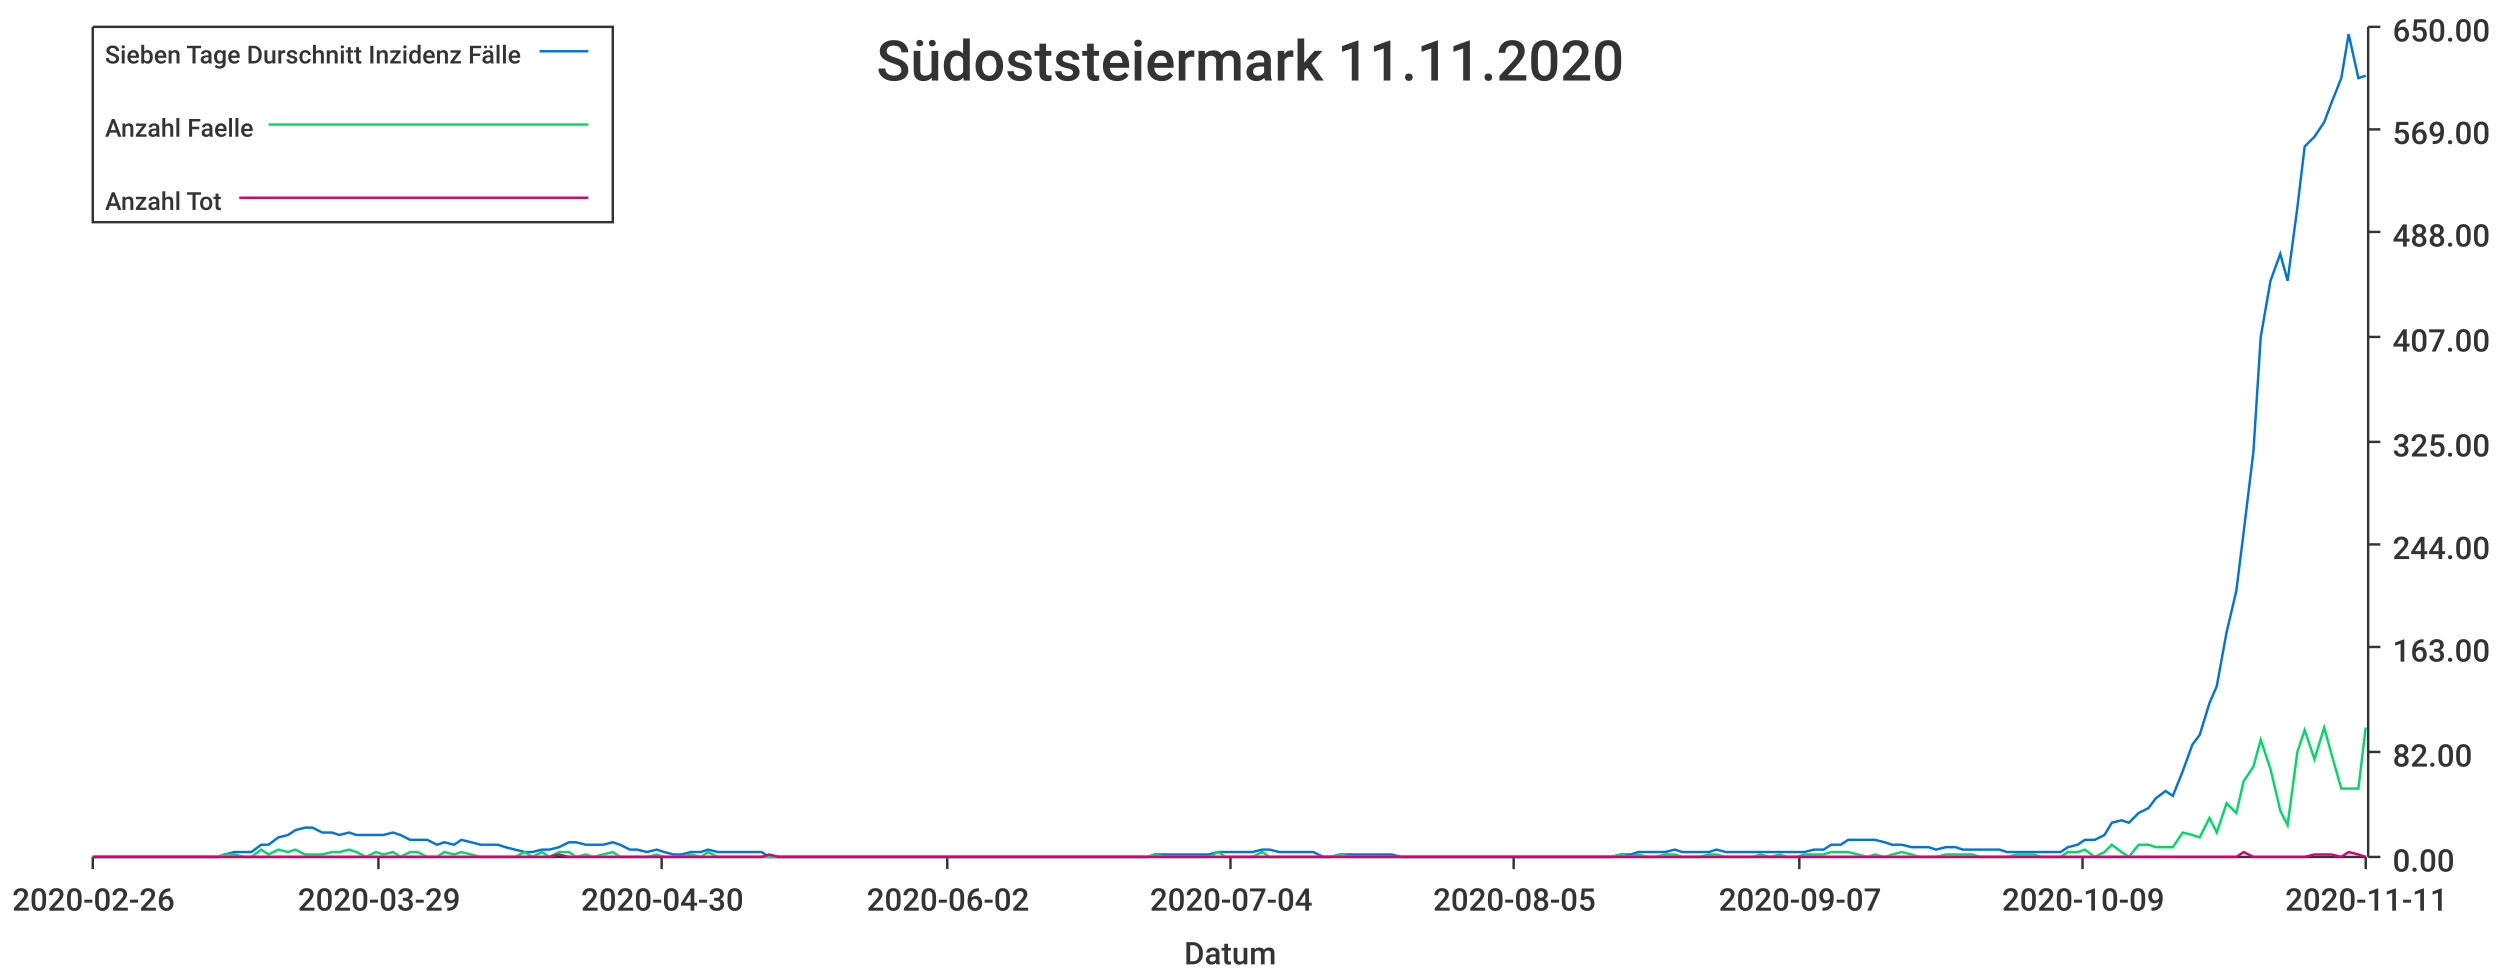
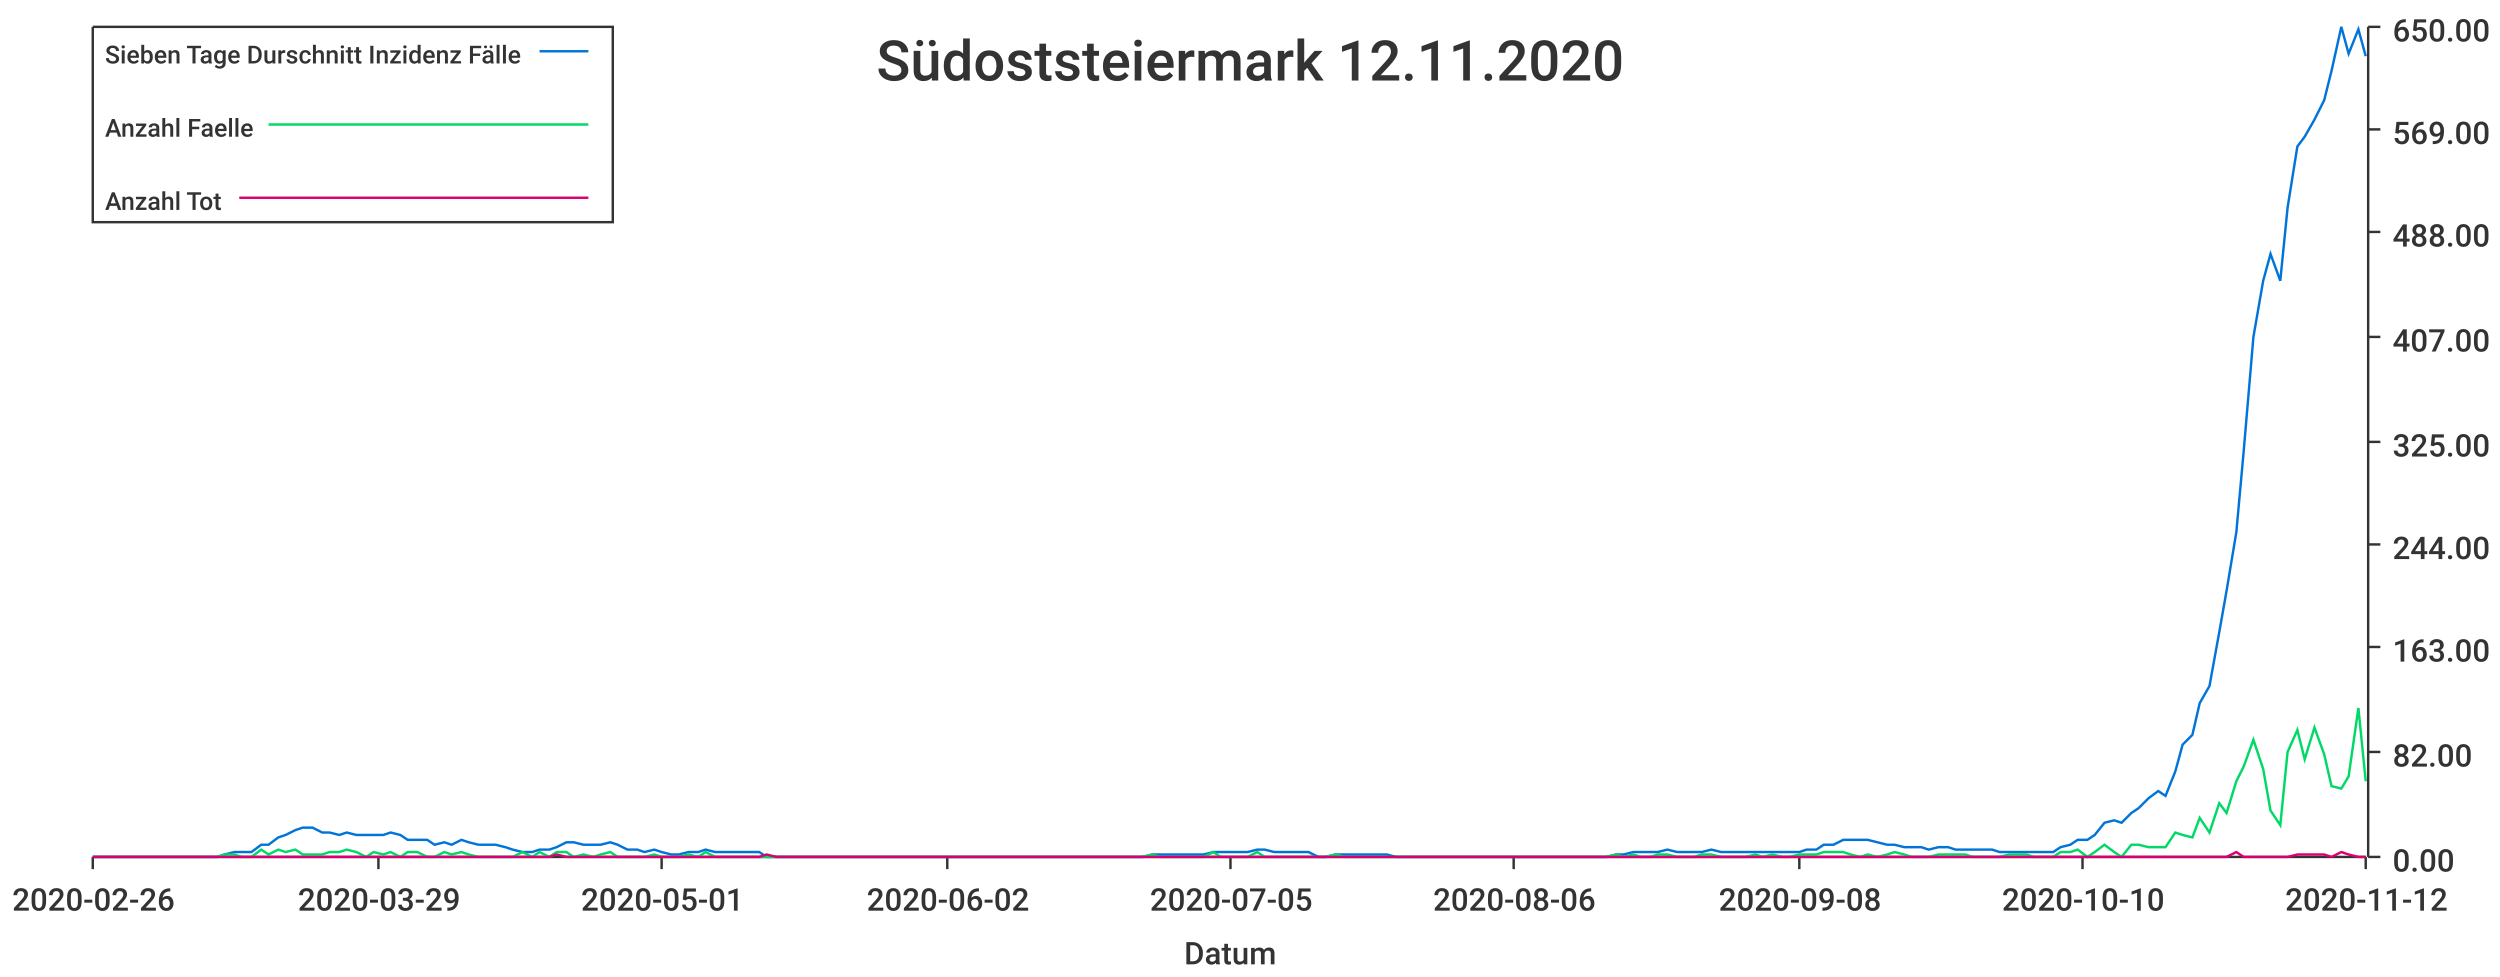
<svg xmlns="http://www.w3.org/2000/svg" width="1024" height="400">\n<path d="M 0 0 L 1024 0 L 1024 400 L 0 400 L 0 0" style="stroke-width:0;stroke:rgba(255,255,255,1.0);fill:rgba(255,255,255,1.0)" />
  <path d="M 38 11 L 969 11 L 969 351 L 38 351 L 38 11" style="stroke-width:0;stroke:rgba(255,255,255,1.0);fill:rgba(255,255,255,1.0)" />
  <path d="M 38 351 L 969 351" style="stroke-width:1;stroke:rgba(51,51,51,1.0);fill:none" />
  <path d="M 38 351 L 38 356" style="stroke-width:1;stroke:rgba(51,51,51,1.0);fill:none" />
  <text x="5" y="373" style="stroke-width:0;stroke:none;fill:rgba(51,51,51,1.0);font-size:12.8px;font-family:'Roboto Medium',sans-serif">2020-02-26</text>
  <path d="M 155 351 L 155 356" style="stroke-width:1;stroke:rgba(51,51,51,1.0);fill:none" />
  <text x="122" y="373" style="stroke-width:0;stroke:none;fill:rgba(51,51,51,1.0);font-size:12.8px;font-family:'Roboto Medium',sans-serif">2020-03-29</text>
  <path d="M 271 351 L 271 356" style="stroke-width:1;stroke:rgba(51,51,51,1.0);fill:none" />
-   <text x="238" y="373" style="stroke-width:0;stroke:none;fill:rgba(51,51,51,1.0);font-size:12.8px;font-family:'Roboto Medium',sans-serif">2020-04-30</text>
+   <text x="238" y="373" style="stroke-width:0;stroke:none;fill:rgba(51,51,51,1.0);font-size:12.8px;font-family:'Roboto Medium',sans-serif">2020-05-01</text>
  <path d="M 388 351 L 388 356" style="stroke-width:1;stroke:rgba(51,51,51,1.0);fill:none" />
  <text x="355" y="373" style="stroke-width:0;stroke:none;fill:rgba(51,51,51,1.0);font-size:12.8px;font-family:'Roboto Medium',sans-serif">2020-06-02</text>
  <path d="M 504 351 L 504 356" style="stroke-width:1;stroke:rgba(51,51,51,1.0);fill:none" />
-   <text x="471" y="373" style="stroke-width:0;stroke:none;fill:rgba(51,51,51,1.0);font-size:12.8px;font-family:'Roboto Medium',sans-serif">2020-07-04</text>
+   <text x="471" y="373" style="stroke-width:0;stroke:none;fill:rgba(51,51,51,1.0);font-size:12.8px;font-family:'Roboto Medium',sans-serif">2020-07-05</text>
  <path d="M 620 351 L 620 356" style="stroke-width:1;stroke:rgba(51,51,51,1.0);fill:none" />
-   <text x="587" y="373" style="stroke-width:0;stroke:none;fill:rgba(51,51,51,1.0);font-size:12.8px;font-family:'Roboto Medium',sans-serif">2020-08-05</text>
+   <text x="587" y="373" style="stroke-width:0;stroke:none;fill:rgba(51,51,51,1.0);font-size:12.8px;font-family:'Roboto Medium',sans-serif">2020-08-06</text>
  <path d="M 737 351 L 737 356" style="stroke-width:1;stroke:rgba(51,51,51,1.0);fill:none" />
-   <text x="704" y="373" style="stroke-width:0;stroke:none;fill:rgba(51,51,51,1.0);font-size:12.8px;font-family:'Roboto Medium',sans-serif">2020-09-07</text>
+   <text x="704" y="373" style="stroke-width:0;stroke:none;fill:rgba(51,51,51,1.0);font-size:12.8px;font-family:'Roboto Medium',sans-serif">2020-09-08</text>
  <path d="M 853 351 L 853 356" style="stroke-width:1;stroke:rgba(51,51,51,1.0);fill:none" />
-   <text x="820" y="373" style="stroke-width:0;stroke:none;fill:rgba(51,51,51,1.0);font-size:12.8px;font-family:'Roboto Medium',sans-serif">2020-10-09</text>
+   <text x="820" y="373" style="stroke-width:0;stroke:none;fill:rgba(51,51,51,1.0);font-size:12.8px;font-family:'Roboto Medium',sans-serif">2020-10-10</text>
  <path d="M 969 351 L 969 356" style="stroke-width:1;stroke:rgba(51,51,51,1.0);fill:none" />
-   <text x="936" y="373" style="stroke-width:0;stroke:none;fill:rgba(51,51,51,1.0);font-size:12.8px;font-family:'Roboto Medium',sans-serif">2020-11-11</text>
+   <text x="936" y="373" style="stroke-width:0;stroke:none;fill:rgba(51,51,51,1.0);font-size:12.8px;font-family:'Roboto Medium',sans-serif">2020-11-12</text>
  <text x="485" y="395" style="stroke-width:0;stroke:none;fill:rgba(51,51,51,1.0);font-size:12.8px;font-family:'Roboto Medium',sans-serif">Datum</text>
  <path d="M 970 351 L 970 11" style="stroke-width:1;stroke:rgba(51,51,51,1.0);fill:none" />
  <path d="M 970 351 L 975 351" style="stroke-width:1;stroke:rgba(51,51,51,1.0);fill:none" />
  <text x="980" y="357" style="stroke-width:0;stroke:none;fill:rgba(51,51,51,1.0);font-size:12.8px;font-family:'Roboto Medium',sans-serif">0.00</text>
  <path d="M 970 308 L 975 308" style="stroke-width:1;stroke:rgba(51,51,51,1.0);fill:none" />
  <text x="980" y="314" style="stroke-width:0;stroke:none;fill:rgba(51,51,51,1.0);font-size:12.8px;font-family:'Roboto Medium',sans-serif">82.00</text>
  <path d="M 970 265 L 975 265" style="stroke-width:1;stroke:rgba(51,51,51,1.0);fill:none" />
  <text x="980" y="271" style="stroke-width:0;stroke:none;fill:rgba(51,51,51,1.0);font-size:12.8px;font-family:'Roboto Medium',sans-serif">163.00</text>
  <path d="M 970 223 L 975 223" style="stroke-width:1;stroke:rgba(51,51,51,1.0);fill:none" />
  <text x="980" y="229" style="stroke-width:0;stroke:none;fill:rgba(51,51,51,1.0);font-size:12.8px;font-family:'Roboto Medium',sans-serif">244.00</text>
  <path d="M 970 181 L 975 181" style="stroke-width:1;stroke:rgba(51,51,51,1.0);fill:none" />
  <text x="980" y="187" style="stroke-width:0;stroke:none;fill:rgba(51,51,51,1.0);font-size:12.8px;font-family:'Roboto Medium',sans-serif">325.00</text>
  <path d="M 970 138 L 975 138" style="stroke-width:1;stroke:rgba(51,51,51,1.0);fill:none" />
  <text x="980" y="144" style="stroke-width:0;stroke:none;fill:rgba(51,51,51,1.0);font-size:12.8px;font-family:'Roboto Medium',sans-serif">407.00</text>
  <path d="M 970 95 L 975 95" style="stroke-width:1;stroke:rgba(51,51,51,1.0);fill:none" />
  <text x="980" y="101" style="stroke-width:0;stroke:none;fill:rgba(51,51,51,1.0);font-size:12.8px;font-family:'Roboto Medium',sans-serif">488.00</text>
  <path d="M 970 53 L 975 53" style="stroke-width:1;stroke:rgba(51,51,51,1.0);fill:none" />
  <text x="980" y="59" style="stroke-width:0;stroke:none;fill:rgba(51,51,51,1.0);font-size:12.8px;font-family:'Roboto Medium',sans-serif">569.00</text>
  <path d="M 970 11 L 975 11" style="stroke-width:1;stroke:rgba(51,51,51,1.0);fill:none" />
  <text x="980" y="17" style="stroke-width:0;stroke:none;fill:rgba(51,51,51,1.0);font-size:12.8px;font-family:'Roboto Medium',sans-serif">650.00</text>
-   <path d="M 38 351 L 42 351 L 46 351 L 49 351 L 53 351 L 56 351 L 60 351 L 64 351 L 67 351 L 71 351 L 74 351 L 78 351 L 82 351 L 85 351 L 89 351 L 92 350 L 96 349 L 100 349 L 103 349 L 107 346 L 110 346 L 114 343 L 118 342 L 121 340 L 125 339 L 128 339 L 132 341 L 136 341 L 139 342 L 143 341 L 146 342 L 150 342 L 154 342 L 157 342 L 161 341 L 164 342 L 168 344 L 171 344 L 175 344 L 179 346 L 182 345 L 186 346 L 189 344 L 193 345 L 197 346 L 200 346 L 204 346 L 207 347 L 211 348 L 215 349 L 218 349 L 222 348 L 225 348 L 229 347 L 233 345 L 236 345 L 240 346 L 243 346 L 247 346 L 251 345 L 254 346 L 258 348 L 261 348 L 265 349 L 269 348 L 272 349 L 276 350 L 279 350 L 283 349 L 287 349 L 290 348 L 294 349 L 297 349 L 301 349 L 304 349 L 308 349 L 312 349 L 315 351 L 319 351 L 322 351 L 326 351 L 330 351 L 333 351 L 337 351 L 340 351 L 344 351 L 348 351 L 351 351 L 355 351 L 358 351 L 362 351 L 366 351 L 369 351 L 373 351 L 376 351 L 380 351 L 384 351 L 387 351 L 391 351 L 394 351 L 398 351 L 402 351 L 405 351 L 409 351 L 412 351 L 416 351 L 420 351 L 423 351 L 427 351 L 430 351 L 434 351 L 437 351 L 441 351 L 445 351 L 448 351 L 452 351 L 455 351 L 459 351 L 463 351 L 466 351 L 470 351 L 473 350 L 477 350 L 481 350 L 484 350 L 488 350 L 491 350 L 495 350 L 499 349 L 502 349 L 506 349 L 509 349 L 513 349 L 517 348 L 520 348 L 524 349 L 527 349 L 531 349 L 535 349 L 538 349 L 542 351 L 545 351 L 549 350 L 553 350 L 556 350 L 560 350 L 563 350 L 567 350 L 570 350 L 574 351 L 578 351 L 581 351 L 585 351 L 588 351 L 592 351 L 596 351 L 599 351 L 603 351 L 606 351 L 610 351 L 614 351 L 617 351 L 621 351 L 624 351 L 628 351 L 632 351 L 635 351 L 639 351 L 642 351 L 646 351 L 650 351 L 653 351 L 657 351 L 660 351 L 664 350 L 668 350 L 671 349 L 675 349 L 678 349 L 682 349 L 686 348 L 689 349 L 693 349 L 696 349 L 700 349 L 703 348 L 707 349 L 711 349 L 714 349 L 718 349 L 721 349 L 725 349 L 729 349 L 732 349 L 736 349 L 739 349 L 743 348 L 747 348 L 750 346 L 754 346 L 757 344 L 761 344 L 765 344 L 768 344 L 772 345 L 775 346 L 779 346 L 783 347 L 786 347 L 790 347 L 793 348 L 797 347 L 801 347 L 804 348 L 808 348 L 811 348 L 815 348 L 819 348 L 822 349 L 826 349 L 829 349 L 833 349 L 836 349 L 840 349 L 844 349 L 847 347 L 851 346 L 854 344 L 858 344 L 862 342 L 865 337 L 869 336 L 872 337 L 876 333 L 880 331 L 883 327 L 887 324 L 890 326 L 894 316 L 898 305 L 901 301 L 905 288 L 908 281 L 912 259 L 916 242 L 919 218 L 923 185 L 926 138 L 930 115 L 934 104 L 937 115 L 941 85 L 944 60 L 948 56 L 952 50 L 955 42 L 959 32 L 962 14 L 966 32 L 969 31" style="stroke-width:1;stroke:rgba(0,116,217,1.0);fill:none" />
-   <path d="M 38 351 L 42 351 L 46 351 L 49 351 L 53 351 L 56 351 L 60 351 L 64 351 L 67 351 L 71 351 L 74 351 L 78 351 L 82 351 L 85 351 L 89 351 L 92 350 L 96 350 L 100 351 L 103 351 L 107 348 L 110 350 L 114 348 L 118 349 L 121 348 L 125 350 L 128 350 L 132 350 L 136 349 L 139 349 L 143 348 L 146 349 L 150 351 L 154 349 L 157 350 L 161 349 L 164 351 L 168 349 L 171 349 L 175 351 L 179 351 L 182 349 L 186 350 L 189 349 L 193 350 L 197 351 L 200 351 L 204 351 L 207 351 L 211 351 L 215 349 L 218 351 L 222 349 L 225 351 L 229 349 L 233 349 L 236 351 L 240 350 L 243 351 L 247 350 L 251 349 L 254 351 L 258 351 L 261 351 L 265 351 L 269 350 L 272 351 L 276 351 L 279 351 L 283 350 L 287 351 L 290 349 L 294 351 L 297 351 L 301 351 L 304 351 L 308 351 L 312 351 L 315 351 L 319 351 L 322 351 L 326 351 L 330 351 L 333 351 L 337 351 L 340 351 L 344 351 L 348 351 L 351 351 L 355 351 L 358 351 L 362 351 L 366 351 L 369 351 L 373 351 L 376 351 L 380 351 L 384 351 L 387 351 L 391 351 L 394 351 L 398 351 L 402 351 L 405 351 L 409 351 L 412 351 L 416 351 L 420 351 L 423 351 L 427 351 L 430 351 L 434 351 L 437 351 L 441 351 L 445 351 L 448 351 L 452 351 L 455 351 L 459 351 L 463 351 L 466 351 L 470 351 L 473 350 L 477 351 L 481 351 L 484 351 L 488 351 L 491 351 L 495 351 L 499 349 L 502 351 L 506 351 L 509 351 L 513 351 L 517 349 L 520 351 L 524 351 L 527 351 L 531 351 L 535 351 L 538 351 L 542 351 L 545 351 L 549 350 L 553 351 L 556 351 L 560 351 L 563 351 L 567 351 L 570 351 L 574 351 L 578 351 L 581 351 L 585 351 L 588 351 L 592 351 L 596 351 L 599 351 L 603 351 L 606 351 L 610 351 L 614 351 L 617 351 L 621 351 L 624 351 L 628 351 L 632 351 L 635 351 L 639 351 L 642 351 L 646 351 L 650 351 L 653 351 L 657 351 L 660 351 L 664 350 L 668 351 L 671 350 L 675 351 L 678 351 L 682 350 L 686 350 L 689 351 L 693 351 L 696 351 L 700 350 L 703 350 L 707 351 L 711 351 L 714 351 L 718 351 L 721 350 L 725 351 L 729 350 L 732 351 L 736 351 L 739 350 L 743 350 L 747 350 L 750 349 L 754 349 L 757 349 L 761 350 L 765 351 L 768 350 L 772 351 L 775 350 L 779 349 L 783 350 L 786 351 L 790 351 L 793 351 L 797 350 L 801 350 L 804 350 L 808 350 L 811 351 L 815 351 L 819 351 L 822 351 L 826 350 L 829 350 L 833 350 L 836 351 L 840 351 L 844 351 L 847 349 L 851 349 L 854 348 L 858 351 L 862 349 L 865 346 L 869 349 L 872 351 L 876 346 L 880 346 L 883 347 L 887 347 L 890 347 L 894 341 L 898 342 L 901 343 L 905 335 L 908 341 L 912 329 L 916 333 L 919 320 L 923 314 L 926 303 L 930 315 L 934 332 L 937 338 L 941 308 L 944 299 L 948 311 L 952 298 L 955 309 L 959 323 L 962 323 L 966 323 L 969 298" style="stroke-width:1;stroke:rgba(0,217,101,1.0);fill:none" />
-   <path d="M 38 351 L 42 351 L 46 351 L 49 351 L 53 351 L 56 351 L 60 351 L 64 351 L 67 351 L 71 351 L 74 351 L 78 351 L 82 351 L 85 351 L 89 351 L 92 351 L 96 351 L 100 351 L 103 351 L 107 351 L 110 351 L 114 351 L 118 351 L 121 351 L 125 351 L 128 351 L 132 351 L 136 351 L 139 351 L 143 351 L 146 351 L 150 351 L 154 351 L 157 351 L 161 351 L 164 351 L 168 351 L 171 351 L 175 351 L 179 351 L 182 351 L 186 351 L 189 351 L 193 351 L 197 351 L 200 351 L 204 351 L 207 351 L 211 351 L 215 351 L 218 351 L 222 351 L 225 351 L 229 350 L 233 351 L 236 351 L 240 351 L 243 351 L 247 351 L 251 351 L 254 351 L 258 351 L 261 351 L 265 351 L 269 351 L 272 351 L 276 351 L 279 351 L 283 351 L 287 351 L 290 351 L 294 351 L 297 351 L 301 351 L 304 351 L 308 351 L 312 351 L 315 350 L 319 351 L 322 351 L 326 351 L 330 351 L 333 351 L 337 351 L 340 351 L 344 351 L 348 351 L 351 351 L 355 351 L 358 351 L 362 351 L 366 351 L 369 351 L 373 351 L 376 351 L 380 351 L 384 351 L 387 351 L 391 351 L 394 351 L 398 351 L 402 351 L 405 351 L 409 351 L 412 351 L 416 351 L 420 351 L 423 351 L 427 351 L 430 351 L 434 351 L 437 351 L 441 351 L 445 351 L 448 351 L 452 351 L 455 351 L 459 351 L 463 351 L 466 351 L 470 351 L 473 351 L 477 351 L 481 351 L 484 351 L 488 351 L 491 351 L 495 351 L 499 351 L 502 351 L 506 351 L 509 351 L 513 351 L 517 351 L 520 351 L 524 351 L 527 351 L 531 351 L 535 351 L 538 351 L 542 351 L 545 351 L 549 351 L 553 351 L 556 351 L 560 351 L 563 351 L 567 351 L 570 351 L 574 351 L 578 351 L 581 351 L 585 351 L 588 351 L 592 351 L 596 351 L 599 351 L 603 351 L 606 351 L 610 351 L 614 351 L 617 351 L 621 351 L 624 351 L 628 351 L 632 351 L 635 351 L 639 351 L 642 351 L 646 351 L 650 351 L 653 351 L 657 351 L 660 351 L 664 351 L 668 351 L 671 351 L 675 351 L 678 351 L 682 351 L 686 351 L 689 351 L 693 351 L 696 351 L 700 351 L 703 351 L 707 351 L 711 351 L 714 351 L 718 351 L 721 351 L 725 351 L 729 351 L 732 351 L 736 351 L 739 351 L 743 351 L 747 351 L 750 351 L 754 351 L 757 351 L 761 351 L 765 351 L 768 351 L 772 351 L 775 351 L 779 351 L 783 351 L 786 351 L 790 351 L 793 351 L 797 351 L 801 351 L 804 351 L 808 351 L 811 351 L 815 351 L 819 351 L 822 351 L 826 351 L 829 351 L 833 351 L 836 351 L 840 351 L 844 351 L 847 351 L 851 351 L 854 351 L 858 351 L 862 351 L 865 351 L 869 351 L 872 351 L 876 351 L 880 351 L 883 351 L 887 351 L 890 351 L 894 351 L 898 351 L 901 351 L 905 351 L 908 351 L 912 351 L 916 351 L 919 349 L 923 351 L 926 351 L 930 351 L 934 351 L 937 351 L 941 351 L 944 351 L 948 350 L 952 350 L 955 350 L 959 351 L 962 349 L 966 350 L 969 351" style="stroke-width:1;stroke:rgba(217,0,116,1.0);fill:none" />
-   <text x="359" y="33" style="stroke-width:0;stroke:none;fill:rgba(51,51,51,1.0);font-size:23.0px;font-family:'Roboto Medium',sans-serif">Südoststeiermark 11.11.2020</text>
+   <path d="M 38 351 L 42 351 L 46 351 L 49 351 L 53 351 L 56 351 L 60 351 L 64 351 L 67 351 L 71 351 L 74 351 L 78 351 L 81 351 L 85 351 L 89 351 L 92 350 L 96 349 L 99 349 L 103 349 L 107 346 L 110 346 L 114 343 L 117 342 L 121 340 L 124 339 L 128 339 L 132 341 L 135 341 L 139 342 L 142 341 L 146 342 L 150 342 L 153 342 L 157 342 L 160 341 L 164 342 L 167 344 L 171 344 L 175 344 L 178 346 L 182 345 L 185 346 L 189 344 L 192 345 L 196 346 L 200 346 L 203 346 L 207 347 L 210 348 L 214 349 L 218 349 L 221 348 L 225 348 L 228 347 L 232 345 L 235 345 L 239 346 L 243 346 L 246 346 L 250 345 L 253 346 L 257 348 L 261 348 L 264 349 L 268 348 L 271 349 L 275 350 L 278 350 L 282 349 L 286 349 L 289 348 L 293 349 L 296 349 L 300 349 L 303 349 L 307 349 L 311 349 L 314 351 L 318 351 L 321 351 L 325 351 L 329 351 L 332 351 L 336 351 L 339 351 L 343 351 L 346 351 L 350 351 L 354 351 L 357 351 L 361 351 L 364 351 L 368 351 L 372 351 L 375 351 L 379 351 L 382 351 L 386 351 L 389 351 L 393 351 L 397 351 L 400 351 L 404 351 L 407 351 L 411 351 L 414 351 L 418 351 L 422 351 L 425 351 L 429 351 L 432 351 L 436 351 L 440 351 L 443 351 L 447 351 L 450 351 L 454 351 L 457 351 L 461 351 L 465 351 L 468 351 L 472 350 L 475 350 L 479 350 L 483 350 L 486 350 L 490 350 L 493 350 L 497 349 L 500 349 L 504 349 L 508 349 L 511 349 L 515 348 L 518 348 L 522 349 L 525 349 L 529 349 L 533 349 L 536 349 L 540 351 L 543 351 L 547 350 L 551 350 L 554 350 L 558 350 L 561 350 L 565 350 L 568 350 L 572 351 L 576 351 L 579 351 L 583 351 L 586 351 L 590 351 L 594 351 L 597 351 L 601 351 L 604 351 L 608 351 L 611 351 L 615 351 L 619 351 L 622 351 L 626 351 L 629 351 L 633 351 L 636 351 L 640 351 L 644 351 L 647 351 L 651 351 L 654 351 L 658 351 L 662 350 L 665 350 L 669 349 L 672 349 L 676 349 L 679 349 L 683 348 L 687 349 L 690 349 L 694 349 L 697 349 L 701 348 L 705 349 L 708 349 L 712 349 L 715 349 L 719 349 L 722 349 L 726 349 L 730 349 L 733 349 L 737 349 L 740 348 L 744 348 L 747 346 L 751 346 L 755 344 L 758 344 L 762 344 L 765 344 L 769 345 L 773 346 L 776 346 L 780 347 L 783 347 L 787 347 L 790 348 L 794 347 L 798 347 L 801 348 L 805 348 L 808 348 L 812 348 L 816 348 L 819 349 L 823 349 L 826 349 L 830 349 L 833 349 L 837 349 L 841 349 L 844 347 L 848 346 L 851 344 L 855 344 L 858 342 L 862 337 L 866 336 L 869 337 L 873 333 L 876 331 L 880 327 L 884 324 L 887 326 L 891 316 L 894 305 L 898 301 L 901 288 L 905 281 L 909 259 L 912 242 L 916 218 L 919 185 L 923 138 L 927 115 L 930 104 L 934 115 L 937 85 L 941 60 L 944 56 L 948 49 L 952 41 L 955 29 L 959 11 L 962 22 L 966 12 L 969 23" style="stroke-width:1;stroke:rgba(0,116,217,1.0);fill:none" />
+   <path d="M 38 351 L 42 351 L 46 351 L 49 351 L 53 351 L 56 351 L 60 351 L 64 351 L 67 351 L 71 351 L 74 351 L 78 351 L 81 351 L 85 351 L 89 351 L 92 350 L 96 350 L 99 351 L 103 351 L 107 348 L 110 350 L 114 348 L 117 349 L 121 348 L 124 350 L 128 350 L 132 350 L 135 349 L 139 349 L 142 348 L 146 349 L 150 351 L 153 349 L 157 350 L 160 349 L 164 351 L 167 349 L 171 349 L 175 351 L 178 351 L 182 349 L 185 350 L 189 349 L 192 350 L 196 351 L 200 351 L 203 351 L 207 351 L 210 351 L 214 349 L 218 351 L 221 349 L 225 351 L 228 349 L 232 349 L 235 351 L 239 350 L 243 351 L 246 350 L 250 349 L 253 351 L 257 351 L 261 351 L 264 351 L 268 350 L 271 351 L 275 351 L 278 351 L 282 350 L 286 351 L 289 349 L 293 351 L 296 351 L 300 351 L 303 351 L 307 351 L 311 351 L 314 351 L 318 351 L 321 351 L 325 351 L 329 351 L 332 351 L 336 351 L 339 351 L 343 351 L 346 351 L 350 351 L 354 351 L 357 351 L 361 351 L 364 351 L 368 351 L 372 351 L 375 351 L 379 351 L 382 351 L 386 351 L 389 351 L 393 351 L 397 351 L 400 351 L 404 351 L 407 351 L 411 351 L 414 351 L 418 351 L 422 351 L 425 351 L 429 351 L 432 351 L 436 351 L 440 351 L 443 351 L 447 351 L 450 351 L 454 351 L 457 351 L 461 351 L 465 351 L 468 351 L 472 350 L 475 351 L 479 351 L 483 351 L 486 351 L 490 351 L 493 351 L 497 349 L 500 351 L 504 351 L 508 351 L 511 351 L 515 349 L 518 351 L 522 351 L 525 351 L 529 351 L 533 351 L 536 351 L 540 351 L 543 351 L 547 350 L 551 351 L 554 351 L 558 351 L 561 351 L 565 351 L 568 351 L 572 351 L 576 351 L 579 351 L 583 351 L 586 351 L 590 351 L 594 351 L 597 351 L 601 351 L 604 351 L 608 351 L 611 351 L 615 351 L 619 351 L 622 351 L 626 351 L 629 351 L 633 351 L 636 351 L 640 351 L 644 351 L 647 351 L 651 351 L 654 351 L 658 351 L 662 350 L 665 351 L 669 350 L 672 351 L 676 351 L 679 350 L 683 350 L 687 351 L 690 351 L 694 351 L 697 350 L 701 350 L 705 351 L 708 351 L 712 351 L 715 351 L 719 350 L 722 351 L 726 350 L 730 351 L 733 351 L 737 350 L 740 350 L 744 350 L 747 349 L 751 349 L 755 349 L 758 350 L 762 351 L 765 350 L 769 351 L 773 350 L 776 349 L 780 350 L 783 351 L 787 351 L 790 351 L 794 350 L 798 350 L 801 350 L 805 350 L 808 351 L 812 351 L 816 351 L 819 351 L 823 350 L 826 350 L 830 350 L 833 351 L 837 351 L 841 351 L 844 349 L 848 349 L 851 348 L 855 351 L 858 349 L 862 346 L 866 349 L 869 351 L 873 346 L 876 346 L 880 347 L 884 347 L 887 347 L 891 341 L 894 342 L 898 343 L 901 335 L 905 341 L 909 329 L 912 333 L 916 320 L 919 314 L 923 303 L 927 315 L 930 332 L 934 338 L 937 308 L 941 299 L 944 311 L 948 298 L 952 309 L 955 322 L 959 323 L 962 318 L 966 290 L 969 320" style="stroke-width:1;stroke:rgba(0,217,101,1.0);fill:none" />
+   <path d="M 38 351 L 42 351 L 46 351 L 49 351 L 53 351 L 56 351 L 60 351 L 64 351 L 67 351 L 71 351 L 74 351 L 78 351 L 81 351 L 85 351 L 89 351 L 92 351 L 96 351 L 99 351 L 103 351 L 107 351 L 110 351 L 114 351 L 117 351 L 121 351 L 124 351 L 128 351 L 132 351 L 135 351 L 139 351 L 142 351 L 146 351 L 150 351 L 153 351 L 157 351 L 160 351 L 164 351 L 167 351 L 171 351 L 175 351 L 178 351 L 182 351 L 185 351 L 189 351 L 192 351 L 196 351 L 200 351 L 203 351 L 207 351 L 210 351 L 214 351 L 218 351 L 221 351 L 225 351 L 228 350 L 232 351 L 235 351 L 239 351 L 243 351 L 246 351 L 250 351 L 253 351 L 257 351 L 261 351 L 264 351 L 268 351 L 271 351 L 275 351 L 278 351 L 282 351 L 286 351 L 289 351 L 293 351 L 296 351 L 300 351 L 303 351 L 307 351 L 311 351 L 314 350 L 318 351 L 321 351 L 325 351 L 329 351 L 332 351 L 336 351 L 339 351 L 343 351 L 346 351 L 350 351 L 354 351 L 357 351 L 361 351 L 364 351 L 368 351 L 372 351 L 375 351 L 379 351 L 382 351 L 386 351 L 389 351 L 393 351 L 397 351 L 400 351 L 404 351 L 407 351 L 411 351 L 414 351 L 418 351 L 422 351 L 425 351 L 429 351 L 432 351 L 436 351 L 440 351 L 443 351 L 447 351 L 450 351 L 454 351 L 457 351 L 461 351 L 465 351 L 468 351 L 472 351 L 475 351 L 479 351 L 483 351 L 486 351 L 490 351 L 493 351 L 497 351 L 500 351 L 504 351 L 508 351 L 511 351 L 515 351 L 518 351 L 522 351 L 525 351 L 529 351 L 533 351 L 536 351 L 540 351 L 543 351 L 547 351 L 551 351 L 554 351 L 558 351 L 561 351 L 565 351 L 568 351 L 572 351 L 576 351 L 579 351 L 583 351 L 586 351 L 590 351 L 594 351 L 597 351 L 601 351 L 604 351 L 608 351 L 611 351 L 615 351 L 619 351 L 622 351 L 626 351 L 629 351 L 633 351 L 636 351 L 640 351 L 644 351 L 647 351 L 651 351 L 654 351 L 658 351 L 662 351 L 665 351 L 669 351 L 672 351 L 676 351 L 679 351 L 683 351 L 687 351 L 690 351 L 694 351 L 697 351 L 701 351 L 705 351 L 708 351 L 712 351 L 715 351 L 719 351 L 722 351 L 726 351 L 730 351 L 733 351 L 737 351 L 740 351 L 744 351 L 747 351 L 751 351 L 755 351 L 758 351 L 762 351 L 765 351 L 769 351 L 773 351 L 776 351 L 780 351 L 783 351 L 787 351 L 790 351 L 794 351 L 798 351 L 801 351 L 805 351 L 808 351 L 812 351 L 816 351 L 819 351 L 823 351 L 826 351 L 830 351 L 833 351 L 837 351 L 841 351 L 844 351 L 848 351 L 851 351 L 855 351 L 858 351 L 862 351 L 866 351 L 869 351 L 873 351 L 876 351 L 880 351 L 884 351 L 887 351 L 891 351 L 894 351 L 898 351 L 901 351 L 905 351 L 909 351 L 912 351 L 916 349 L 919 351 L 923 351 L 927 351 L 930 351 L 934 351 L 937 351 L 941 350 L 944 350 L 948 350 L 952 350 L 955 351 L 959 349 L 962 350 L 966 351 L 969 351" style="stroke-width:1;stroke:rgba(217,0,116,1.0);fill:none" />
+   <text x="359" y="33" style="stroke-width:0;stroke:none;fill:rgba(51,51,51,1.0);font-size:23.0px;font-family:'Roboto Medium',sans-serif">Südoststeiermark 12.11.2020</text>
  <path d="M 38 11 L 251 11 L 251 91 L 38 91 L 38 11" style="stroke-width:1;stroke:rgba(51,51,51,1.0);fill:rgba(255,255,255,1.0)" />
  <text x="43" y="26" style="stroke-width:0;stroke:none;fill:rgba(51,51,51,1.0);font-size:10.2px;font-family:'Roboto Medium',sans-serif">Sieben Tage Durschnitt Inzidenz Fälle</text>
  <path d="M 221 21 L 241 21" style="stroke-width:1;stroke:rgba(0,116,217,1.0);fill:none" />
  <text x="43" y="56" style="stroke-width:0;stroke:none;fill:rgba(51,51,51,1.0);font-size:10.2px;font-family:'Roboto Medium',sans-serif">Anzahl Faelle</text>
  <path d="M 110 51 L 241 51" style="stroke-width:1;stroke:rgba(0,217,101,1.0);fill:none" />
  <text x="43" y="86" style="stroke-width:0;stroke:none;fill:rgba(51,51,51,1.0);font-size:10.2px;font-family:'Roboto Medium',sans-serif">Anzahl Tot</text>
  <path d="M 98 81 L 241 81" style="stroke-width:1;stroke:rgba(217,0,116,1.0);fill:none" />
</svg>
